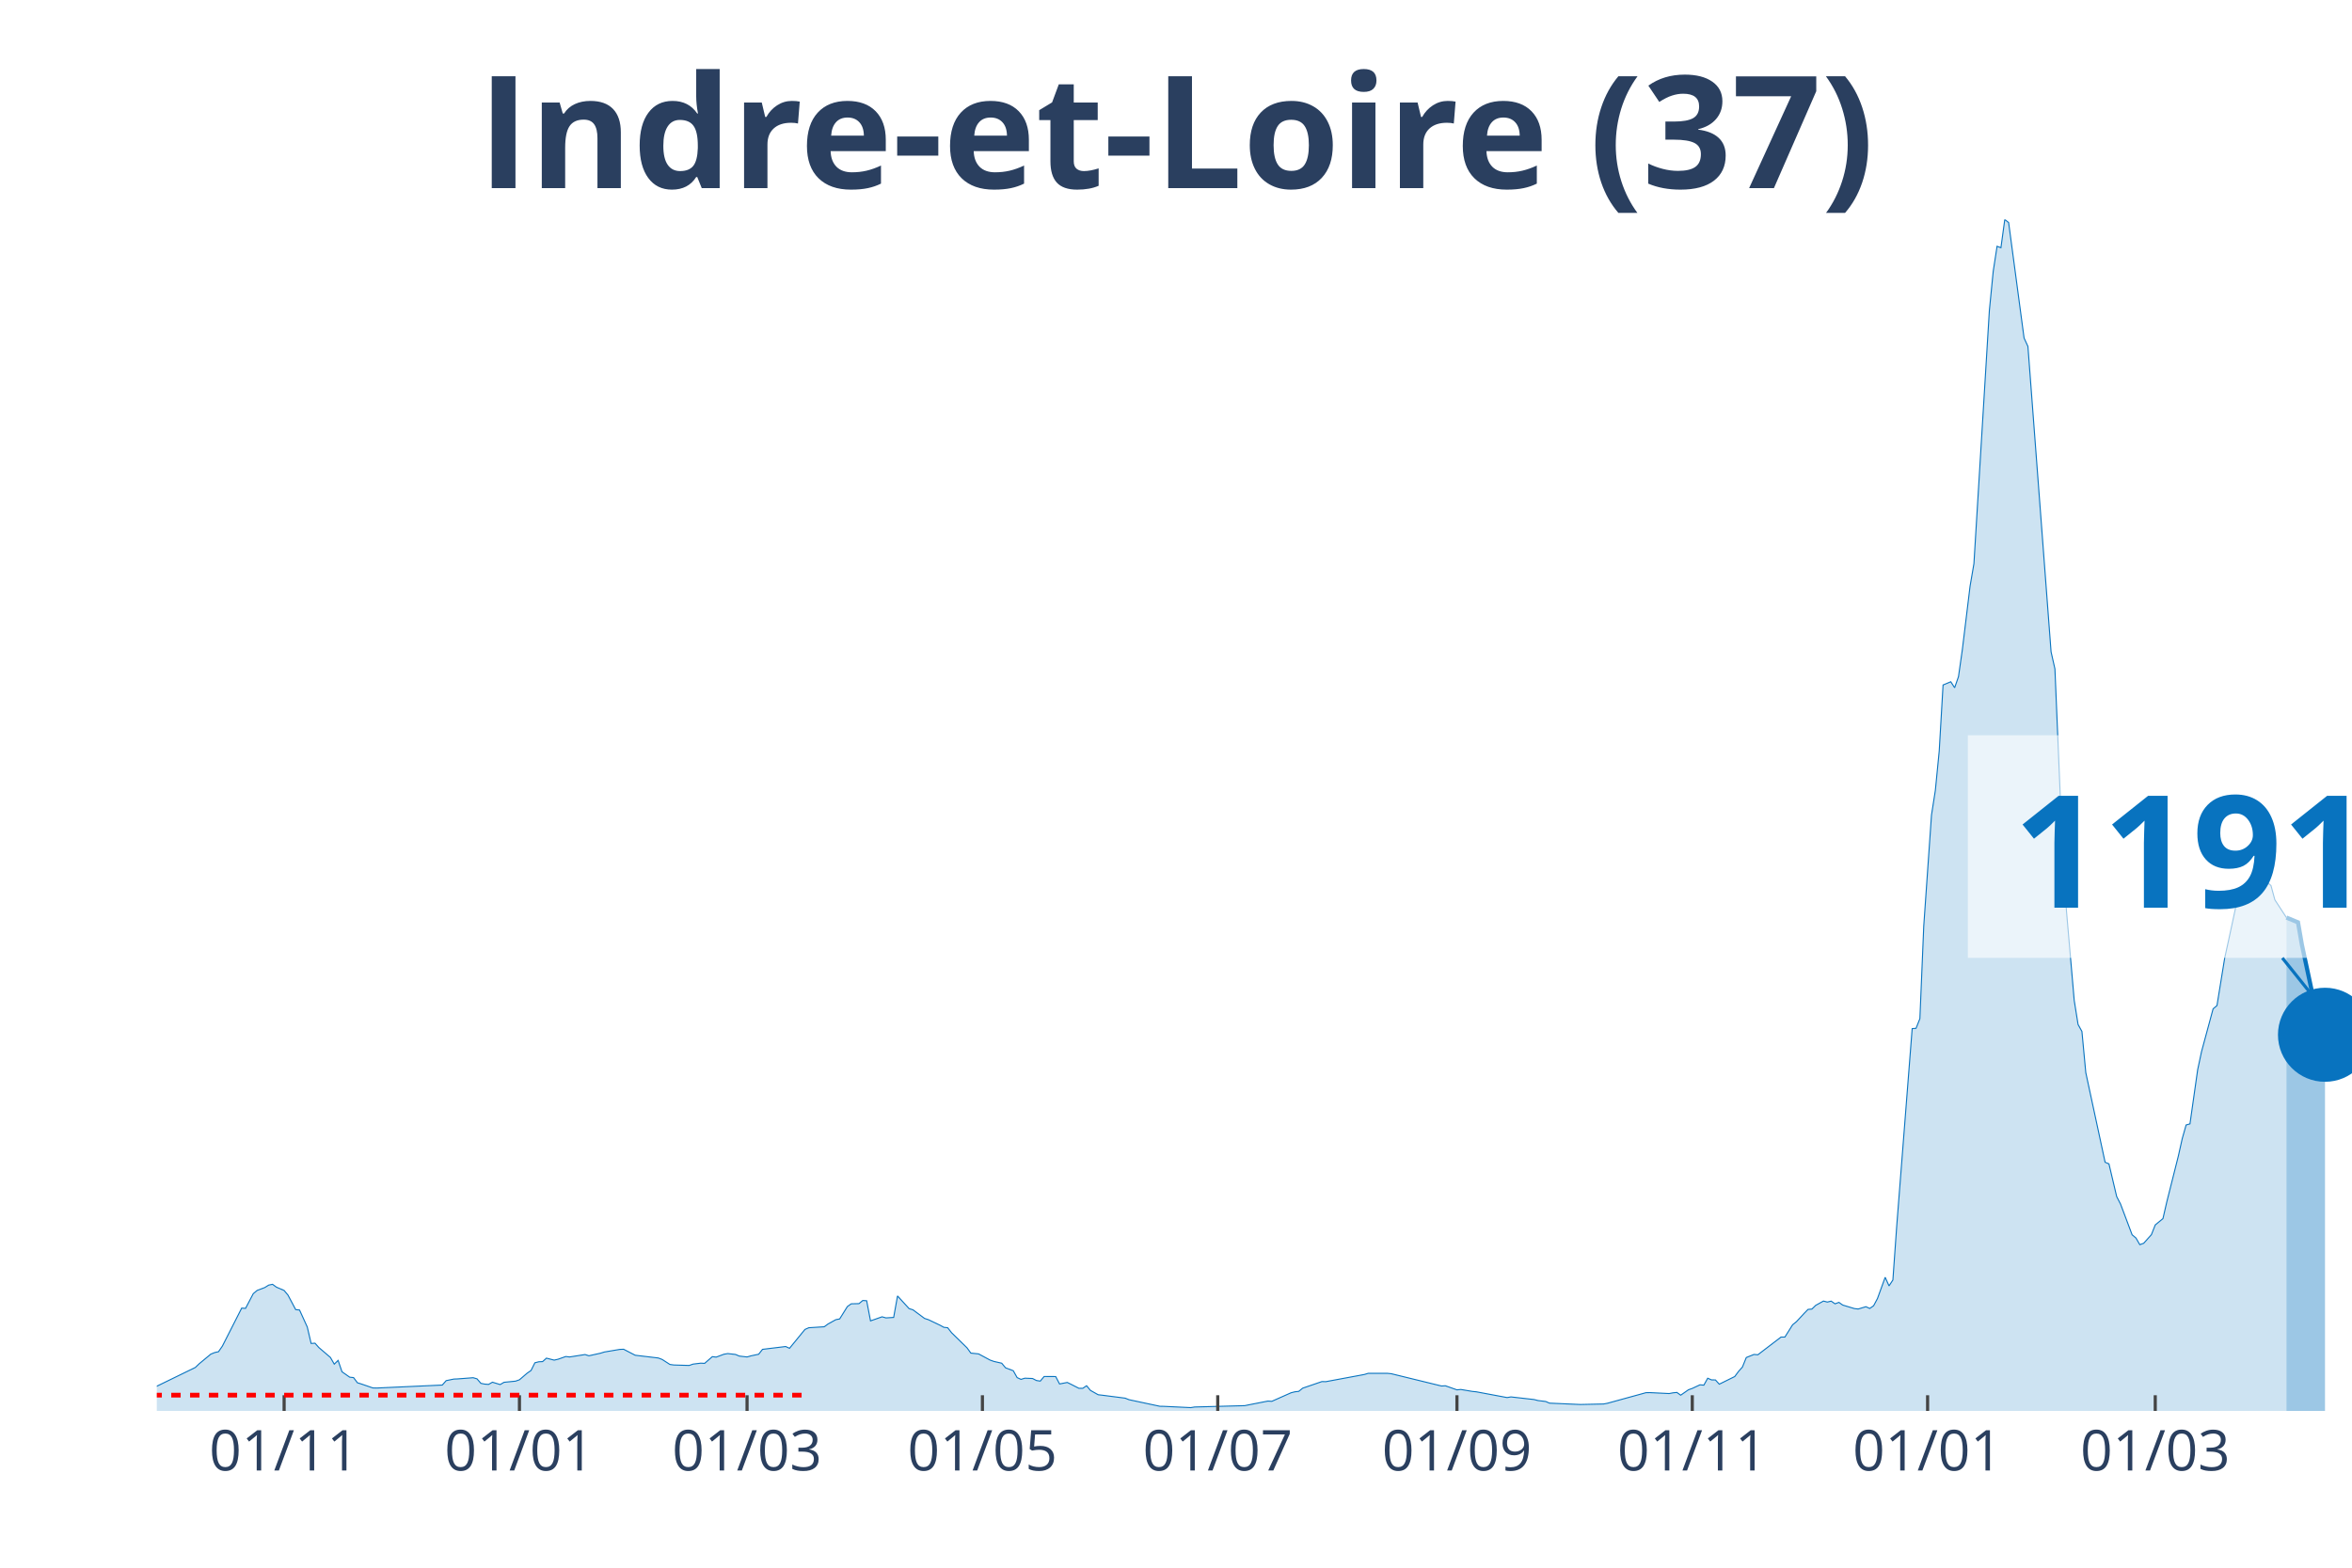
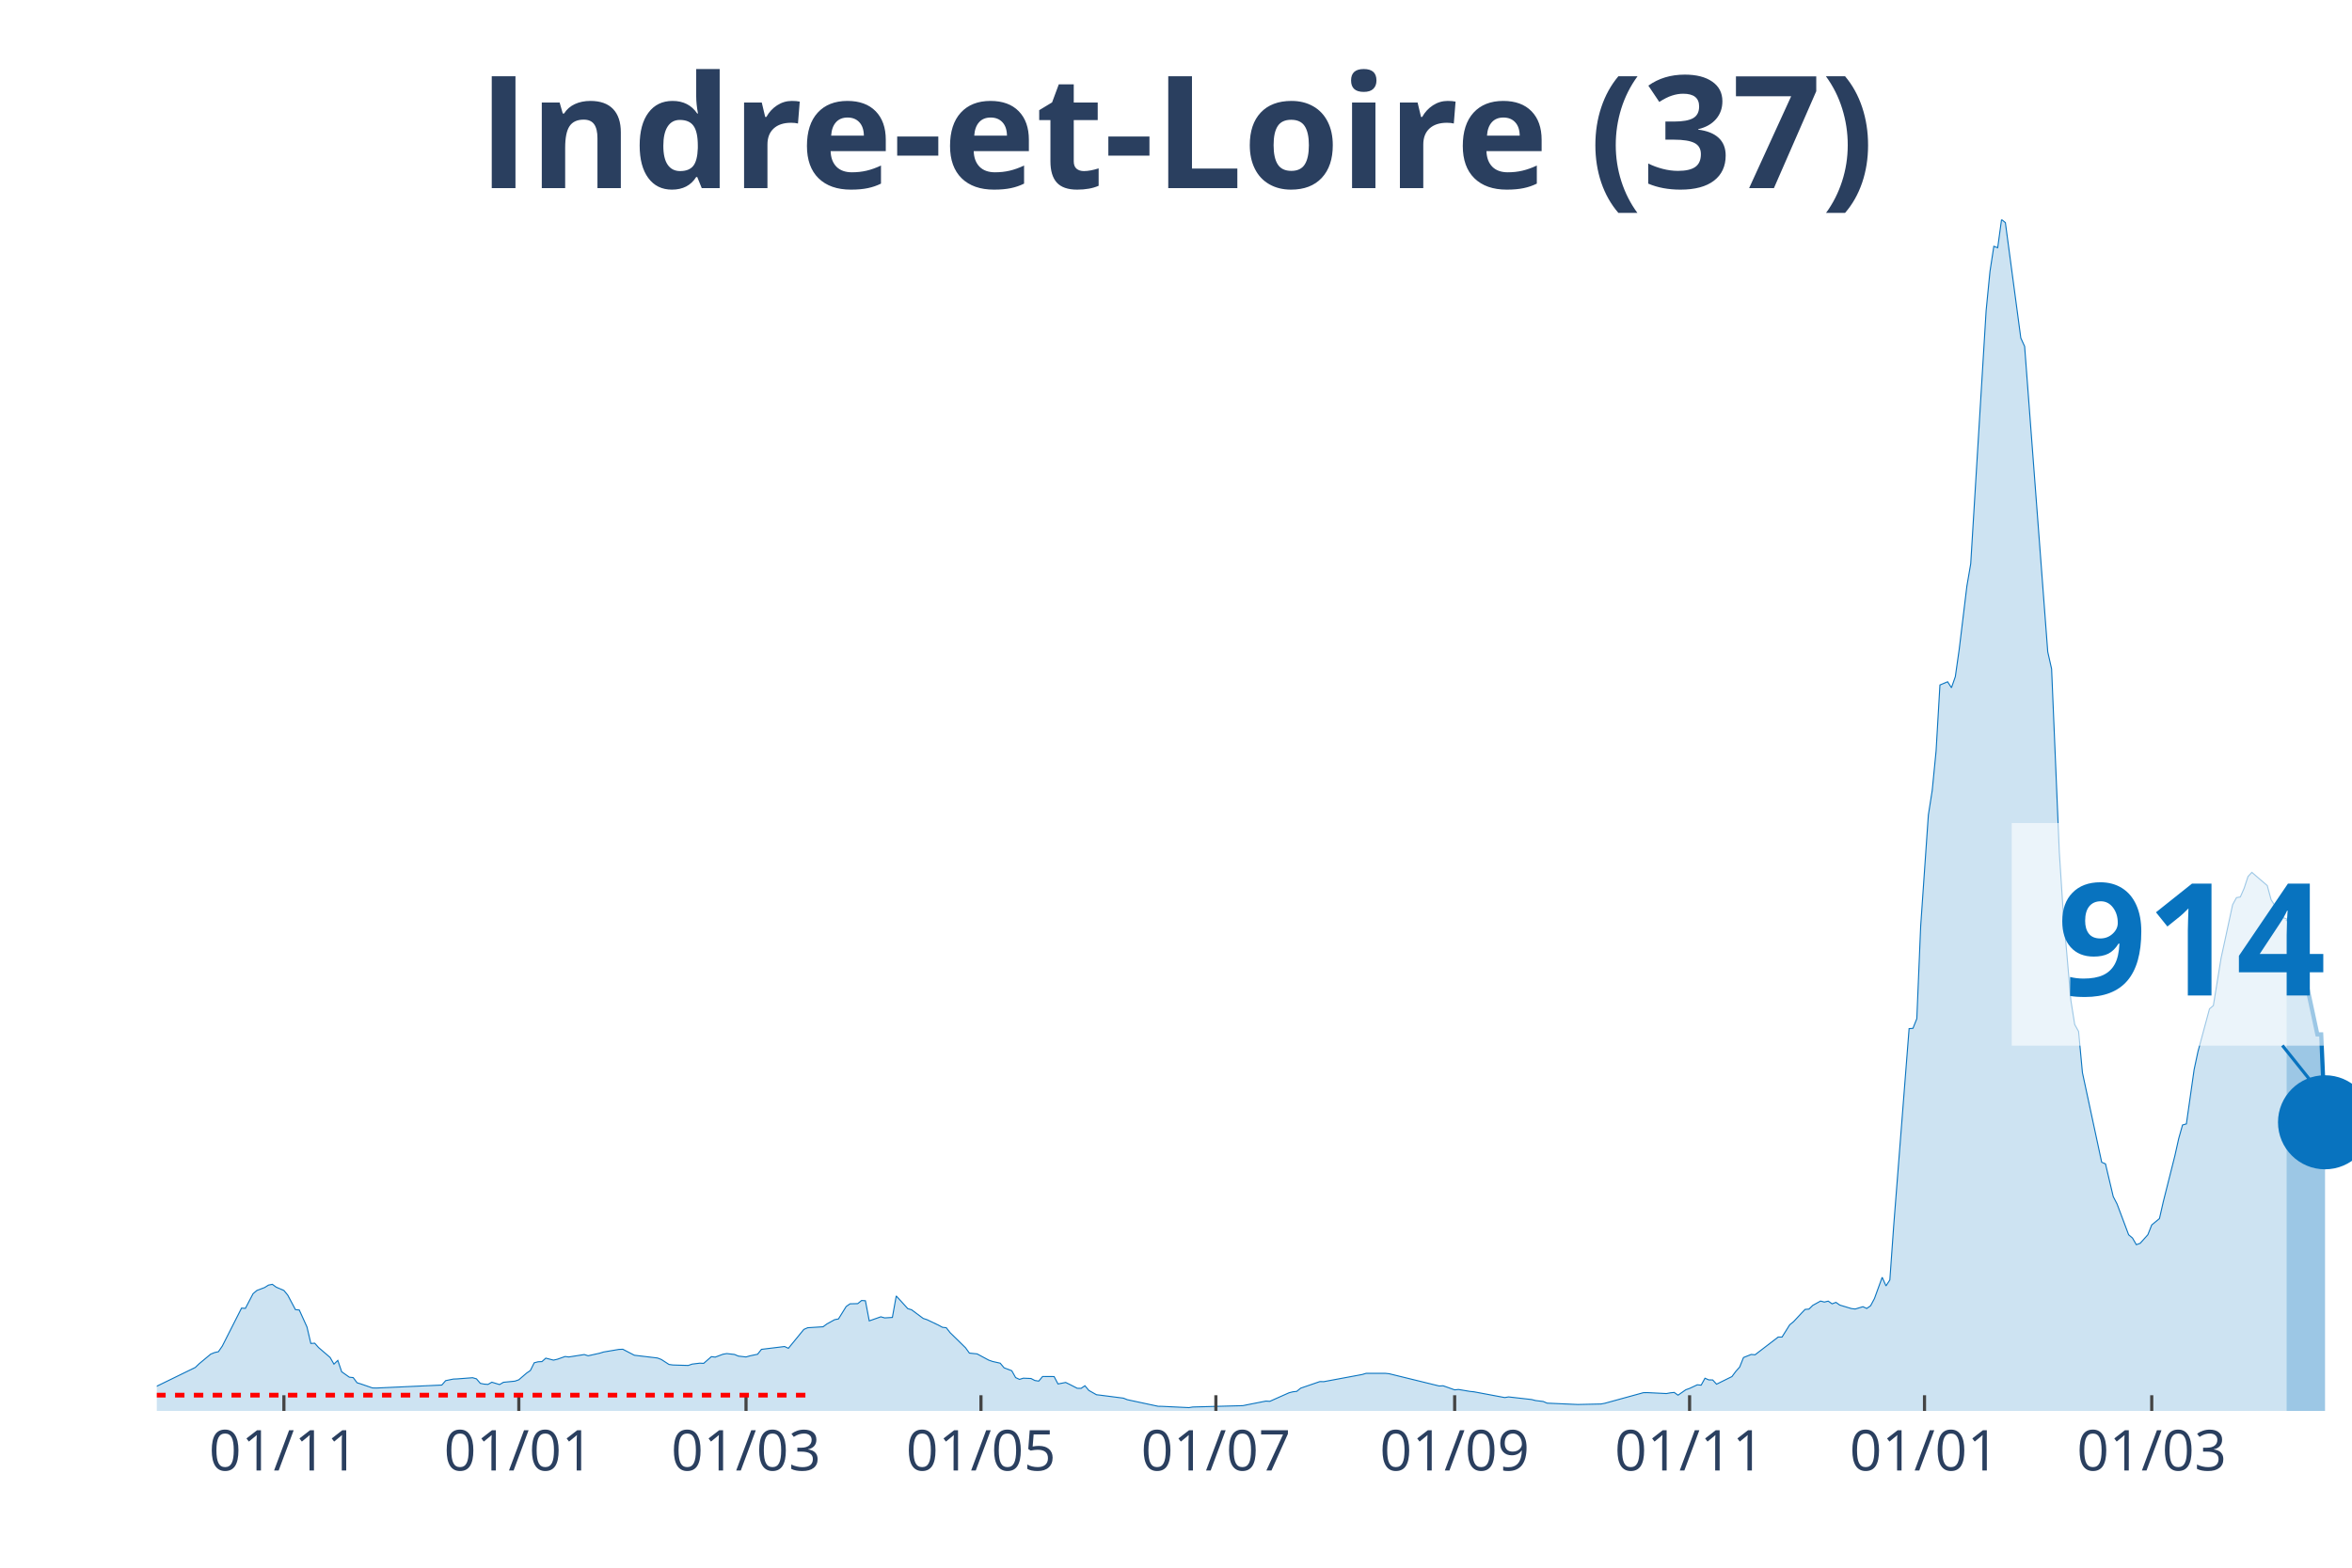
<svg xmlns="http://www.w3.org/2000/svg" class="main-svg" width="1125" height="750" style="" viewBox="0 0 750 500">
  <rect x="0" y="0" width="750" height="500" style="fill: rgb(0, 0, 0); fill-opacity: 0;" />
-   <defs id="defs-50a23c">
+   <defs id="defs-f1ec44">
    <g class="clips">
-       <clipPath id="clip50a23cxyplot" class="plotclip">
+       <clipPath id="clipf1ec44xyplot" class="plotclip">
        <rect width="700" height="380" />
      </clipPath>
-       <clipPath class="axesclip" id="clip50a23cx">
+       <clipPath class="axesclip" id="clipf1ec44x">
        <rect x="50" y="0" width="700" height="500" />
      </clipPath>
-       <clipPath class="axesclip" id="clip50a23cy">
+       <clipPath class="axesclip" id="clipf1ec44y">
        <rect x="0" y="70" width="750" height="380" />
      </clipPath>
-       <clipPath class="axesclip" id="clip50a23cxy">
+       <clipPath class="axesclip" id="clipf1ec44xy">
        <rect x="50" y="70" width="700" height="380" />
      </clipPath>
    </g>
    <g class="gradients" />
  </defs>
  <g class="bglayer">
    <rect class="bg" x="50" y="70" width="700" height="380" style="fill: rgb(0, 0, 0); fill-opacity: 0; stroke-width: 0;" />
  </g>
  <g class="layer-below">
    <g class="imagelayer" />
    <g class="shapelayer" />
  </g>
  <g class="cartesianlayer">
    <g class="subplot xy">
      <g class="layer-subplot">
        <g class="shapelayer" />
        <g class="imagelayer" />
      </g>
      <g class="gridlayer">
        <g class="x">
-           <path class="xgrid crisp" transform="translate(90.6,0)" d="M0,70v380" style="stroke: rgb(255, 255, 255); stroke-opacity: 1; stroke-width: 1px;" />
-           <path class="xgrid crisp" transform="translate(165.64,0)" d="M0,70v380" style="stroke: rgb(255, 255, 255); stroke-opacity: 1; stroke-width: 1px;" />
-           <path class="xgrid crisp" transform="translate(238.22,0)" d="M0,70v380" style="stroke: rgb(255, 255, 255); stroke-opacity: 1; stroke-width: 1px;" />
-           <path class="xgrid crisp" transform="translate(313.27,0)" d="M0,70v380" style="stroke: rgb(255, 255, 255); stroke-opacity: 1; stroke-width: 1px;" />
-           <path class="xgrid crisp" transform="translate(388.31,0)" d="M0,70v380" style="stroke: rgb(255, 255, 255); stroke-opacity: 1; stroke-width: 1px;" />
-           <path class="xgrid crisp" transform="translate(464.59,0)" d="M0,70v380" style="stroke: rgb(255, 255, 255); stroke-opacity: 1; stroke-width: 1px;" />
-           <path class="xgrid crisp" transform="translate(539.63,0)" d="M0,70v380" style="stroke: rgb(255, 255, 255); stroke-opacity: 1; stroke-width: 1px;" />
-           <path class="xgrid crisp" transform="translate(614.67,0)" d="M0,70v380" style="stroke: rgb(255, 255, 255); stroke-opacity: 1; stroke-width: 1px;" />
-           <path class="xgrid crisp" transform="translate(687.26,0)" d="M0,70v380" style="stroke: rgb(255, 255, 255); stroke-opacity: 1; stroke-width: 1px;" />
+           <path class="xgrid crisp" transform="translate(90.53,0)" d="M0,70v380" style="stroke: rgb(255, 255, 255); stroke-opacity: 1; stroke-width: 1px;" />
+           <path class="xgrid crisp" transform="translate(165.44,0)" d="M0,70v380" style="stroke: rgb(255, 255, 255); stroke-opacity: 1; stroke-width: 1px;" />
+           <path class="xgrid crisp" transform="translate(237.89,0)" d="M0,70v380" style="stroke: rgb(255, 255, 255); stroke-opacity: 1; stroke-width: 1px;" />
+           <path class="xgrid crisp" transform="translate(312.81,0)" d="M0,70v380" style="stroke: rgb(255, 255, 255); stroke-opacity: 1; stroke-width: 1px;" />
+           <path class="xgrid crisp" transform="translate(387.72,0)" d="M0,70v380" style="stroke: rgb(255, 255, 255); stroke-opacity: 1; stroke-width: 1px;" />
+           <path class="xgrid crisp" transform="translate(463.86,0)" d="M0,70v380" style="stroke: rgb(255, 255, 255); stroke-opacity: 1; stroke-width: 1px;" />
+           <path class="xgrid crisp" transform="translate(538.77,0)" d="M0,70v380" style="stroke: rgb(255, 255, 255); stroke-opacity: 1; stroke-width: 1px;" />
+           <path class="xgrid crisp" transform="translate(613.68,0)" d="M0,70v380" style="stroke: rgb(255, 255, 255); stroke-opacity: 1; stroke-width: 1px;" />
+           <path class="xgrid crisp" transform="translate(686.14,0)" d="M0,70v380" style="stroke: rgb(255, 255, 255); stroke-opacity: 1; stroke-width: 1px;" />
        </g>
        <g class="y" />
      </g>
      <g class="zerolinelayer" />
      <path class="xlines-below" />
      <path class="ylines-below" />
      <g class="overlines-below" />
      <g class="xaxislayer-below" />
      <g class="yaxislayer-below" />
      <g class="overaxes-below" />
-       <g class="plot" transform="translate(50, 70)" clip-path="url('#clip50a23cxyplot')">
+       <g class="plot" transform="translate(50, 70)" clip-path="url('#clipf1ec44xyplot')">
        <g class="scatterlayer mlayer">
-           <g class="trace scatter tracedb8629" style="stroke-miterlimit: 2;">
+           <g class="trace scatter trace1de914" style="stroke-miterlimit: 2;">
            <g class="fills">
              <g>
-                 <path class="js-fill" d="M679.09,380L-167.31,380L-167.31,379.28L-151.32,379.77L-150.09,379.8L-87.35,379.24L-86.12,379.1L-54.13,377.69L-52.9,377.27L-41.83,376.57L-40.6,376.57L-30.76,374.96L-29.53,374.38L-19.68,371.19L-18.45,370.57L-11.07,370.97L-9.84,371.85L-2.46,373.38L-1.23,372.72L12.3,366.13L13.53,364.95L17.22,361.89L18.45,361.39L19.68,361.11L20.91,359.33L27.07,347.21L28.3,347.29L30.76,342.6L31.99,341.57L34.45,340.64L35.68,339.87L36.91,339.62L38.14,340.52L40.6,341.58L41.83,343.06L44.29,347.69L45.52,347.82L47.98,353.23L49.21,358.48L50.44,358.4L51.67,359.78L55.36,362.94L56.59,365.08L57.82,363.89L59.05,367.51L61.51,369.24L62.74,369.37L63.97,371.02L65.2,371.4L68.89,372.67L70.12,372.7L91.04,371.75L92.27,370.34L94.73,369.84L95.96,369.79L100.88,369.41L102.11,369.77L103.34,371.2L104.57,371.45L105.8,371.54L107.03,370.84L109.49,371.59L110.72,370.87L114.41,370.5L115.64,370.07L118.1,367.96L119.33,367.11L120.56,364.65L121.79,364.33L123.02,364.27L124.25,363.17L126.71,363.8L127.94,363.52L130.4,362.65L131.63,362.79L136.56,362.02L137.79,362.41L141.48,361.59L142.71,361.21L147.63,360.38L148.86,360.33L152.55,362.24L153.78,362.39L159.93,363.12L161.16,363.59L163.62,365.18L164.85,365.35L169.77,365.5L171,365.07L173.46,364.77L174.69,364.83L177.15,362.69L178.38,362.84L180.84,361.92L182.07,361.71L184.53,361.99L185.76,362.51L188.22,362.79L189.46,362.44L191.92,361.92L193.15,360.36L200.53,359.46L201.76,360.03L206.68,354.01L207.91,353.47L212.83,353.16L214.06,352.26L216.52,350.9L217.75,350.66L220.21,346.71L221.44,345.84L223.9,345.78L225.13,344.78L226.36,344.86L227.59,351.28L231.28,349.98L232.51,350.33L234.97,350.18L236.2,343.33L239.89,347.37L241.12,347.75L244.82,350.5L246.05,350.9L249.74,352.66L250.97,353.33L252.2,353.47L253.43,355.05L258.35,359.86L259.58,361.56L262.04,361.81L263.27,362.47L265.73,363.79L266.96,364.22L269.42,364.78L270.65,366.25L273.11,367.18L274.34,369.37L275.57,369.94L276.8,369.56L279.26,369.66L280.49,370.3L281.72,370.49L282.95,369.02L286.64,369.04L287.87,371.4L290.33,370.92L291.56,371.52L294.02,372.78L295.25,372.8L296.49,371.97L297.72,373.45L300.18,374.84L301.41,374.98L308.79,375.93L310.02,376.42L319.86,378.52L321.09,378.54L329.7,378.95L330.93,378.75L346.92,378.32L348.15,378.07L354.31,376.86L355.54,376.94L361.69,374.21L362.92,373.9L364.15,373.76L365.38,372.75L371.53,370.64L372.76,370.67L385.06,368.38L386.29,368.01L392.44,368.01L393.67,368.14L409.67,372.05L410.9,371.98L414.59,373.28L415.82,373.16L419.51,373.78L420.74,373.9L430.58,375.74L431.81,375.53L439.19,376.37L440.42,376.69L442.88,376.99L444.11,377.52L452.72,377.9L453.95,377.95L461.34,377.79L462.57,377.56L474.87,374.18L476.1,374.16L482.25,374.46L483.48,374.23L484.71,374.1L485.94,374.98L488.4,373.26L489.63,372.82L492.09,371.67L493.32,371.78L494.55,369.57L495.78,370.11L497.01,370.12L498.24,371.47L503.16,369.04L504.39,367.39L505.62,366.01L506.85,362.97L509.31,361.99L510.54,362.09L517.93,356.44L519.16,356.44L521.62,352.53L522.85,351.53L525.31,348.88L526.54,347.62L527.77,347.52L529,346.32L531.46,344.96L532.69,345.28L533.92,344.98L535.15,345.84L536.38,345.38L537.61,346.24L541.3,347.35L542.53,347.5L544.99,346.76L546.22,347.32L547.45,346.46L548.68,344.16L551.14,337.38L552.37,340.12L553.6,338.24L554.83,320.93L559.75,258.07L560.98,257.98L562.21,254.89L563.44,225.39L565.91,189.95L567.14,182.08L568.37,169.56L569.6,148.47L572.06,147.44L573.29,149.34L574.52,145.81L575.75,137.17L578.21,116.96L579.44,109.78L584.36,29.07L585.59,16.56L586.82,8.55L588.05,9.01L589.28,0L590.51,1L595.43,37.8L596.66,40.49L604.04,137.9L605.27,143.34L607.73,201.81L608.96,220.65L611.42,249.05L612.65,256.75L613.88,258.97L615.11,272.1L621.27,300.69L622.5,301.22L624.96,311.63L626.19,314.01L629.88,323.81L631.11,324.85L632.34,326.98L633.57,326.53L636.03,323.79L637.26,320.68L639.72,318.65L640.95,313.3L644.64,298.65L645.87,293.14L647.1,288.8L648.33,288.45L650.79,271.17L652.02,265.4L655.71,251.75L656.94,250.72L659.4,235.58L660.63,229.98L663.09,218.55L664.32,216.29L665.55,216.08L666.78,213.3L668.01,209.56L669.24,208.23L674.17,212.45L675.4,216.99L679.09,222.65" style="fill: rgb(8, 115, 191); fill-opacity: 0.2; stroke-width: 0;" />
+                 <path class="js-fill" d="M679.12,380L-167.02,380L-167.02,379.28L-151.05,379.77L-149.82,379.8L-87.19,379.24L-85.96,379.1L-54.04,377.69L-52.81,377.27L-41.75,376.57L-40.53,376.57L-30.7,374.96L-29.47,374.38L-19.65,371.19L-18.42,370.57L-11.05,370.97L-9.82,371.85L-2.46,373.38L-1.23,372.72L12.28,366.13L13.51,364.95L17.19,361.89L18.42,361.39L19.65,361.11L20.88,359.33L27.02,347.21L28.25,347.29L30.7,342.6L31.93,341.57L34.39,340.64L35.61,339.87L36.84,339.62L38.07,340.52L40.53,341.58L41.75,343.06L44.21,347.69L45.44,347.82L47.89,353.23L49.12,358.48L50.35,358.4L51.58,359.78L55.26,362.94L56.49,365.08L57.72,363.89L58.95,367.51L61.4,369.24L62.63,369.37L63.86,371.02L65.09,371.4L68.77,372.67L70,372.7L90.88,371.75L92.11,370.34L94.56,369.84L95.79,369.79L100.7,369.41L101.93,369.77L103.16,371.2L104.39,371.45L105.61,371.54L106.84,370.84L109.3,371.59L110.53,370.87L114.21,370.5L115.44,370.07L117.89,367.96L119.12,367.11L120.35,364.65L121.58,364.33L122.81,364.27L124.04,363.17L126.49,363.8L127.72,363.52L130.18,362.65L131.4,362.79L136.32,362.02L137.54,362.41L141.23,361.59L142.46,361.21L147.37,360.38L148.6,360.33L152.28,362.24L153.51,362.39L159.65,363.12L160.88,363.59L163.33,365.18L164.56,365.35L169.47,365.5L170.7,365.07L173.16,364.77L174.39,364.83L176.84,362.69L178.07,362.84L180.53,361.92L181.75,361.71L184.21,361.99L185.44,362.51L187.89,362.79L189.12,362.44L191.58,361.92L192.81,360.36L200.18,359.46L201.4,360.03L206.32,354.01L207.54,353.47L212.46,353.16L213.68,352.26L216.14,350.9L217.37,350.66L219.82,346.71L221.05,345.84L223.51,345.78L224.74,344.78L225.96,344.86L227.19,351.28L230.88,349.98L232.11,350.33L234.56,350.18L235.79,343.33L239.47,347.37L240.7,347.75L244.39,350.5L245.61,350.9L249.3,352.66L250.53,353.33L251.75,353.47L252.98,355.05L257.89,359.86L259.12,361.56L261.58,361.81L262.81,362.47L265.26,363.79L266.49,364.22L268.95,364.78L270.18,366.25L272.63,367.18L273.86,369.37L275.09,369.94L276.32,369.56L278.77,369.66L280,370.3L281.23,370.49L282.46,369.02L286.14,369.04L287.37,371.4L289.82,370.92L291.05,371.52L293.51,372.78L294.74,372.8L295.96,371.97L297.19,373.45L299.65,374.84L300.88,374.98L308.25,375.93L309.47,376.42L319.3,378.52L320.53,378.54L329.12,378.95L330.35,378.75L346.32,378.32L347.54,378.07L353.68,376.86L354.91,376.94L361.05,374.21L362.28,373.9L363.51,373.76L364.74,372.75L370.88,370.64L372.11,370.67L384.39,368.38L385.61,368.01L391.75,368.01L392.98,368.14L408.95,372.05L410.18,371.98L413.86,373.28L415.09,373.16L418.77,373.78L420,373.9L429.82,375.74L431.05,375.53L438.42,376.37L439.65,376.69L442.11,376.99L443.33,377.52L451.93,377.9L453.16,377.95L460.53,377.79L461.75,377.56L474.04,374.18L475.26,374.16L481.4,374.46L482.63,374.23L483.86,374.1L485.09,374.98L487.54,373.26L488.77,372.82L491.23,371.67L492.46,371.78L493.68,369.57L494.91,370.11L496.14,370.12L497.37,371.47L502.28,369.04L503.51,367.39L504.74,366.01L505.96,362.97L508.42,361.99L509.65,362.09L517.02,356.44L518.25,356.44L520.7,352.53L521.93,351.53L524.39,348.88L525.61,347.62L526.84,347.52L528.07,346.32L530.53,344.96L531.75,345.28L532.98,344.98L534.21,345.84L535.44,345.38L536.67,346.24L540.35,347.35L541.58,347.5L544.04,346.76L545.26,347.32L546.49,346.46L547.72,344.16L550.18,337.38L551.4,340.12L552.63,338.24L553.86,320.93L558.77,258.07L560,257.98L561.23,254.89L562.46,225.39L564.91,189.95L566.14,182.08L567.37,169.56L568.6,148.47L571.05,147.44L572.28,149.34L573.51,145.81L574.74,137.17L577.19,116.96L578.42,109.78L583.33,29.07L584.56,16.56L585.79,8.55L587.02,9.01L588.25,0L589.47,1L594.39,37.8L595.61,40.49L602.98,137.9L604.21,143.34L606.67,201.81L607.89,220.65L610.35,249.05L611.58,256.75L612.81,258.97L614.04,272.1L620.18,300.69L621.4,301.22L623.86,311.63L625.09,314.01L628.77,323.81L630,324.85L631.23,326.98L632.46,326.53L634.91,323.79L636.14,320.68L638.6,318.65L639.82,313.3L643.51,298.65L644.74,293.14L645.96,288.8L647.19,288.45L649.65,271.17L650.88,265.4L654.56,251.75L655.79,250.72L658.25,235.58L659.47,229.98L661.93,218.55L663.16,216.29L664.39,216.08L665.61,213.3L666.84,209.56L668.07,208.23L672.98,212.45L674.21,216.99L677.89,222.65L679.12,223.04" style="fill: rgb(8, 115, 191); fill-opacity: 0.2; stroke-width: 0;" />
              </g>
            </g>
            <g class="errorbars" />
            <g class="lines">
-               <path class="js-line" d="M-167.31,379.28L-151.32,379.77L-150.09,379.8L-87.35,379.24L-86.12,379.1L-54.13,377.69L-52.9,377.27L-41.83,376.57L-40.6,376.57L-30.76,374.96L-29.53,374.38L-19.68,371.19L-18.45,370.57L-11.07,370.97L-9.84,371.85L-2.46,373.38L-1.23,372.72L12.3,366.13L13.53,364.95L17.22,361.89L18.45,361.39L19.68,361.11L20.91,359.33L27.07,347.21L28.3,347.29L30.76,342.6L31.99,341.57L34.45,340.64L35.68,339.87L36.91,339.62L38.14,340.52L40.6,341.58L41.83,343.06L44.29,347.69L45.52,347.82L47.98,353.23L49.21,358.48L50.44,358.4L51.67,359.78L55.36,362.94L56.59,365.08L57.82,363.89L59.05,367.51L61.51,369.24L62.74,369.37L63.97,371.02L65.2,371.4L68.89,372.67L70.12,372.7L91.04,371.75L92.27,370.34L94.73,369.84L95.96,369.79L100.88,369.41L102.11,369.77L103.34,371.2L104.57,371.45L105.8,371.54L107.03,370.84L109.49,371.59L110.72,370.87L114.41,370.5L115.64,370.07L118.1,367.96L119.33,367.11L120.56,364.65L121.79,364.33L123.02,364.27L124.25,363.17L126.71,363.8L127.94,363.52L130.4,362.65L131.63,362.79L136.56,362.02L137.79,362.41L141.48,361.59L142.71,361.21L147.63,360.38L148.86,360.33L152.55,362.24L153.78,362.39L159.93,363.12L161.16,363.59L163.62,365.18L164.85,365.35L169.77,365.5L171,365.07L173.46,364.77L174.69,364.83L177.15,362.69L178.38,362.84L180.84,361.92L182.07,361.71L184.53,361.99L185.76,362.51L188.22,362.79L189.46,362.44L191.92,361.92L193.15,360.36L200.53,359.46L201.76,360.03L206.68,354.01L207.91,353.47L212.83,353.16L214.06,352.26L216.52,350.9L217.75,350.66L220.21,346.71L221.44,345.84L223.9,345.78L225.13,344.78L226.36,344.86L227.59,351.28L231.28,349.98L232.51,350.33L234.97,350.18L236.2,343.33L239.89,347.37L241.12,347.75L244.82,350.5L246.05,350.9L249.74,352.66L250.97,353.33L252.2,353.47L253.43,355.05L258.35,359.86L259.58,361.56L262.04,361.81L263.27,362.47L265.73,363.79L266.96,364.22L269.42,364.78L270.65,366.25L273.11,367.18L274.34,369.37L275.57,369.94L276.8,369.56L279.26,369.66L280.49,370.3L281.72,370.49L282.95,369.02L286.64,369.04L287.87,371.4L290.33,370.92L291.56,371.52L294.02,372.78L295.25,372.8L296.49,371.97L297.72,373.45L300.18,374.84L301.41,374.98L308.79,375.93L310.02,376.42L319.86,378.52L321.09,378.54L329.7,378.95L330.93,378.75L346.92,378.32L348.15,378.07L354.31,376.86L355.54,376.94L361.69,374.21L362.92,373.9L364.15,373.76L365.38,372.75L371.53,370.64L372.76,370.67L385.06,368.38L386.29,368.01L392.44,368.01L393.67,368.14L409.67,372.05L410.9,371.98L414.59,373.28L415.82,373.16L419.51,373.78L420.74,373.9L430.58,375.74L431.81,375.53L439.19,376.37L440.42,376.69L442.88,376.99L444.11,377.52L452.72,377.9L453.95,377.95L461.34,377.79L462.57,377.56L474.87,374.18L476.1,374.16L482.25,374.46L483.48,374.23L484.71,374.1L485.94,374.98L488.4,373.26L489.63,372.82L492.09,371.67L493.32,371.78L494.55,369.57L495.78,370.11L497.01,370.12L498.24,371.47L503.16,369.04L504.39,367.39L505.62,366.01L506.85,362.97L509.31,361.99L510.54,362.09L517.93,356.44L519.16,356.44L521.62,352.53L522.85,351.53L525.31,348.88L526.54,347.62L527.77,347.52L529,346.32L531.46,344.96L532.69,345.28L533.92,344.98L535.15,345.84L536.38,345.38L537.61,346.24L541.3,347.35L542.53,347.5L544.99,346.76L546.22,347.32L547.45,346.46L548.68,344.16L551.14,337.38L552.37,340.12L553.6,338.24L554.83,320.93L559.75,258.07L560.98,257.98L562.21,254.89L563.44,225.39L565.91,189.95L567.14,182.08L568.37,169.56L569.6,148.47L572.06,147.44L573.29,149.34L574.52,145.81L575.75,137.17L578.21,116.96L579.44,109.78L584.36,29.07L585.59,16.56L586.82,8.55L588.05,9.01L589.28,0L590.51,1L595.43,37.8L596.66,40.49L604.04,137.9L605.27,143.34L607.73,201.81L608.96,220.65L611.42,249.05L612.65,256.75L613.88,258.97L615.11,272.1L621.27,300.69L622.5,301.22L624.96,311.63L626.19,314.01L629.88,323.81L631.11,324.85L632.34,326.98L633.57,326.53L636.03,323.79L637.26,320.68L639.72,318.65L640.95,313.3L644.64,298.65L645.87,293.14L647.1,288.8L648.33,288.45L650.79,271.17L652.02,265.4L655.71,251.75L656.94,250.72L659.4,235.58L660.63,229.98L663.09,218.55L664.32,216.29L665.55,216.08L666.78,213.3L668.01,209.56L669.24,208.23L674.17,212.45L675.4,216.99L679.09,222.65" style="vector-effect: non-scaling-stroke; fill: none; stroke: rgb(8, 115, 191); stroke-opacity: 1; stroke-width: 0.5px; opacity: 1;" />
+               <path class="js-line" d="M-167.02,379.28L-151.05,379.77L-149.82,379.8L-87.19,379.24L-85.96,379.1L-54.04,377.69L-52.81,377.27L-41.75,376.57L-40.53,376.57L-30.7,374.96L-29.47,374.38L-19.65,371.19L-18.42,370.57L-11.05,370.97L-9.82,371.85L-2.46,373.38L-1.23,372.72L12.28,366.13L13.51,364.95L17.19,361.89L18.42,361.39L19.65,361.11L20.88,359.33L27.02,347.21L28.25,347.29L30.7,342.6L31.93,341.57L34.39,340.64L35.61,339.87L36.84,339.62L38.07,340.52L40.53,341.58L41.75,343.06L44.21,347.69L45.44,347.82L47.89,353.23L49.12,358.48L50.35,358.4L51.58,359.78L55.26,362.94L56.49,365.08L57.72,363.89L58.95,367.51L61.4,369.24L62.63,369.37L63.86,371.02L65.09,371.4L68.77,372.67L70,372.7L90.88,371.75L92.11,370.34L94.56,369.84L95.79,369.79L100.7,369.41L101.93,369.77L103.16,371.2L104.39,371.45L105.61,371.54L106.84,370.84L109.3,371.59L110.53,370.87L114.21,370.5L115.44,370.07L117.89,367.96L119.12,367.11L120.35,364.65L121.58,364.33L122.81,364.27L124.04,363.17L126.49,363.8L127.72,363.52L130.18,362.65L131.4,362.79L136.32,362.02L137.54,362.41L141.23,361.59L142.46,361.21L147.37,360.38L148.6,360.33L152.28,362.24L153.51,362.39L159.65,363.12L160.88,363.59L163.33,365.18L164.56,365.35L169.47,365.5L170.7,365.07L173.16,364.77L174.39,364.83L176.84,362.69L178.07,362.84L180.53,361.92L181.75,361.71L184.21,361.99L185.44,362.51L187.89,362.79L189.12,362.44L191.58,361.92L192.81,360.36L200.18,359.46L201.4,360.03L206.32,354.01L207.54,353.47L212.46,353.16L213.68,352.26L216.14,350.9L217.37,350.66L219.82,346.71L221.05,345.84L223.51,345.78L224.74,344.78L225.96,344.86L227.19,351.28L230.88,349.98L232.11,350.33L234.56,350.18L235.79,343.33L239.47,347.37L240.7,347.75L244.39,350.5L245.61,350.9L249.3,352.66L250.53,353.33L251.75,353.47L252.98,355.05L257.89,359.86L259.12,361.56L261.58,361.81L262.81,362.47L265.26,363.79L266.49,364.22L268.95,364.78L270.18,366.25L272.63,367.18L273.86,369.37L275.09,369.94L276.32,369.56L278.77,369.66L280,370.3L281.23,370.49L282.46,369.02L286.14,369.04L287.37,371.4L289.82,370.92L291.05,371.52L293.51,372.78L294.74,372.8L295.96,371.97L297.19,373.45L299.65,374.84L300.88,374.98L308.25,375.93L309.47,376.42L319.3,378.52L320.53,378.54L329.12,378.95L330.35,378.75L346.32,378.32L347.54,378.07L353.68,376.86L354.91,376.94L361.05,374.21L362.28,373.9L363.51,373.76L364.74,372.75L370.88,370.64L372.11,370.67L384.39,368.38L385.61,368.01L391.75,368.01L392.98,368.14L408.95,372.05L410.18,371.98L413.86,373.28L415.09,373.16L418.77,373.78L420,373.9L429.82,375.74L431.05,375.53L438.42,376.37L439.65,376.69L442.11,376.99L443.33,377.52L451.93,377.9L453.16,377.95L460.53,377.79L461.75,377.56L474.04,374.18L475.26,374.16L481.4,374.46L482.63,374.23L483.86,374.1L485.09,374.98L487.54,373.26L488.77,372.82L491.23,371.67L492.46,371.78L493.68,369.57L494.91,370.11L496.14,370.12L497.37,371.47L502.28,369.04L503.51,367.39L504.74,366.01L505.96,362.97L508.42,361.99L509.65,362.09L517.02,356.44L518.25,356.44L520.7,352.53L521.93,351.53L524.39,348.88L525.61,347.62L526.84,347.52L528.07,346.32L530.53,344.96L531.75,345.28L532.98,344.98L534.21,345.84L535.44,345.38L536.67,346.24L540.35,347.35L541.58,347.5L544.04,346.76L545.26,347.32L546.49,346.46L547.72,344.16L550.18,337.38L551.4,340.12L552.63,338.24L553.86,320.93L558.77,258.07L560,257.98L561.23,254.89L562.46,225.39L564.91,189.95L566.14,182.08L567.37,169.56L568.6,148.47L571.05,147.44L572.28,149.34L573.51,145.81L574.74,137.17L577.19,116.96L578.42,109.78L583.33,29.07L584.56,16.56L585.79,8.55L587.02,9.01L588.25,0L589.47,1L594.39,37.8L595.61,40.49L602.98,137.9L604.21,143.34L606.67,201.81L607.89,220.65L610.35,249.05L611.58,256.75L612.81,258.97L614.04,272.1L620.18,300.69L621.4,301.22L623.86,311.63L625.09,314.01L628.77,323.81L630,324.85L631.23,326.98L632.46,326.53L634.91,323.79L636.14,320.68L638.6,318.65L639.82,313.3L643.51,298.65L644.74,293.14L645.96,288.8L647.19,288.45L649.65,271.17L650.88,265.4L654.56,251.75L655.79,250.72L658.25,235.58L659.47,229.98L661.93,218.55L663.16,216.29L664.39,216.08L665.61,213.3L666.84,209.56L668.07,208.23L672.98,212.45L674.21,216.99L677.89,222.65L679.12,223.04" style="vector-effect: non-scaling-stroke; fill: none; stroke: rgb(8, 115, 191); stroke-opacity: 1; stroke-width: 0.5px; opacity: 1;" />
            </g>
            <g class="points" />
            <g class="text" />
          </g>
-           <g class="trace scatter trace1e88c2" style="stroke-miterlimit: 2;">
+           <g class="trace scatter trace9d5815" style="stroke-miterlimit: 2;">
            <g class="fills">
              <g>
-                 <path class="js-fill" d="M691.39,380L679.09,380L679.09,222.65L682.78,224.18L684.01,231.26L690.16,260L691.39,260.03" style="fill: rgb(8, 115, 191); fill-opacity: 0.4; stroke-width: 0;" />
+                 <path class="js-fill" d="M691.4,380L679.12,380L679.12,223.04L681.58,224.18L682.81,231.26L688.95,259.91L690.18,259.91L691.4,287.94" style="fill: rgb(8, 115, 191); fill-opacity: 0.4; stroke-width: 0;" />
              </g>
            </g>
            <g class="errorbars" />
            <g class="lines">
-               <path class="js-line" d="M679.09,222.65L682.78,224.18L684.01,231.26L690.16,260L691.39,260.03" style="vector-effect: non-scaling-stroke; fill: none; stroke: rgb(8, 115, 191); stroke-opacity: 1; stroke-width: 2px; opacity: 1;" />
+               <path class="js-line" d="M679.12,223.04L681.58,224.18L682.81,231.26L688.95,259.91L690.18,259.91L691.4,287.94" style="vector-effect: non-scaling-stroke; fill: none; stroke: rgb(8, 115, 191); stroke-opacity: 1; stroke-width: 2px; opacity: 1;" />
            </g>
            <g class="points" />
            <g class="text" />
          </g>
-           <g class="trace scatter tracef9018f" style="stroke-miterlimit: 2; opacity: 1;">
+           <g class="trace scatter tracee607b8" style="stroke-miterlimit: 2; opacity: 1;">
            <g class="fills" />
            <g class="errorbars" />
            <g class="lines" />
            <g class="points">
-               <path class="point" transform="translate(691.39,260.03)" d="M15,0A15,15 0 1,1 0,-15A15,15 0 0,1 15,0Z" style="opacity: 1; stroke-width: 0px; fill: rgb(8, 115, 191); fill-opacity: 1;" />
+               <path class="point" transform="translate(691.4,287.94)" d="M15,0A15,15 0 1,1 0,-15A15,15 0 0,1 15,0Z" style="opacity: 1; stroke-width: 0px; fill: rgb(8, 115, 191); fill-opacity: 1;" />
            </g>
            <g class="text" />
          </g>
        </g>
      </g>
      <g class="overplot" />
      <path class="xlines-above crisp" style="fill: none; stroke-width: 1px; stroke: rgb(0, 0, 0); stroke-opacity: 0;" d="" />
      <path class="ylines-above crisp" style="fill: none;" d="M0,0" />
      <g class="overlines-above" />
      <g class="xaxislayer-above">
-         <path class="xtick ticks crisp" d="M0,450v-5" transform="translate(90.6,0)" style="stroke: rgb(68, 68, 68); stroke-opacity: 1; stroke-width: 1px;" />
-         <path class="xtick ticks crisp" d="M0,450v-5" transform="translate(165.64,0)" style="stroke: rgb(68, 68, 68); stroke-opacity: 1; stroke-width: 1px;" />
-         <path class="xtick ticks crisp" d="M0,450v-5" transform="translate(238.22,0)" style="stroke: rgb(68, 68, 68); stroke-opacity: 1; stroke-width: 1px;" />
-         <path class="xtick ticks crisp" d="M0,450v-5" transform="translate(313.27,0)" style="stroke: rgb(68, 68, 68); stroke-opacity: 1; stroke-width: 1px;" />
-         <path class="xtick ticks crisp" d="M0,450v-5" transform="translate(388.31,0)" style="stroke: rgb(68, 68, 68); stroke-opacity: 1; stroke-width: 1px;" />
-         <path class="xtick ticks crisp" d="M0,450v-5" transform="translate(464.59,0)" style="stroke: rgb(68, 68, 68); stroke-opacity: 1; stroke-width: 1px;" />
-         <path class="xtick ticks crisp" d="M0,450v-5" transform="translate(539.63,0)" style="stroke: rgb(68, 68, 68); stroke-opacity: 1; stroke-width: 1px;" />
-         <path class="xtick ticks crisp" d="M0,450v-5" transform="translate(614.67,0)" style="stroke: rgb(68, 68, 68); stroke-opacity: 1; stroke-width: 1px;" />
-         <path class="xtick ticks crisp" d="M0,450v-5" transform="translate(687.26,0)" style="stroke: rgb(68, 68, 68); stroke-opacity: 1; stroke-width: 1px;" />
+         <path class="xtick ticks crisp" d="M0,450v-5" transform="translate(90.53,0)" style="stroke: rgb(68, 68, 68); stroke-opacity: 1; stroke-width: 1px;" />
+         <path class="xtick ticks crisp" d="M0,450v-5" transform="translate(165.44,0)" style="stroke: rgb(68, 68, 68); stroke-opacity: 1; stroke-width: 1px;" />
+         <path class="xtick ticks crisp" d="M0,450v-5" transform="translate(237.89,0)" style="stroke: rgb(68, 68, 68); stroke-opacity: 1; stroke-width: 1px;" />
+         <path class="xtick ticks crisp" d="M0,450v-5" transform="translate(312.81,0)" style="stroke: rgb(68, 68, 68); stroke-opacity: 1; stroke-width: 1px;" />
+         <path class="xtick ticks crisp" d="M0,450v-5" transform="translate(387.72,0)" style="stroke: rgb(68, 68, 68); stroke-opacity: 1; stroke-width: 1px;" />
+         <path class="xtick ticks crisp" d="M0,450v-5" transform="translate(463.86,0)" style="stroke: rgb(68, 68, 68); stroke-opacity: 1; stroke-width: 1px;" />
+         <path class="xtick ticks crisp" d="M0,450v-5" transform="translate(538.77,0)" style="stroke: rgb(68, 68, 68); stroke-opacity: 1; stroke-width: 1px;" />
+         <path class="xtick ticks crisp" d="M0,450v-5" transform="translate(613.68,0)" style="stroke: rgb(68, 68, 68); stroke-opacity: 1; stroke-width: 1px;" />
+         <path class="xtick ticks crisp" d="M0,450v-5" transform="translate(686.14,0)" style="stroke: rgb(68, 68, 68); stroke-opacity: 1; stroke-width: 1px;" />
        <g class="xtick">
-           <text text-anchor="middle" x="0" y="469" transform="translate(90.6,0)" style="font-family: 'Open Sans', verdana, arial, sans-serif; font-size: 18px; fill: rgb(42, 63, 95); fill-opacity: 1; white-space: pre;">01/11</text>
+           <text text-anchor="middle" x="0" y="469" transform="translate(90.53,0)" style="font-family: 'Open Sans', verdana, arial, sans-serif; font-size: 18px; fill: rgb(42, 63, 95); fill-opacity: 1; white-space: pre;">01/11</text>
        </g>
        <g class="xtick">
-           <text text-anchor="middle" x="0" y="469" transform="translate(165.64,0)" style="font-family: 'Open Sans', verdana, arial, sans-serif; font-size: 18px; fill: rgb(42, 63, 95); fill-opacity: 1; white-space: pre;">01/01</text>
+           <text text-anchor="middle" x="0" y="469" transform="translate(165.44,0)" style="font-family: 'Open Sans', verdana, arial, sans-serif; font-size: 18px; fill: rgb(42, 63, 95); fill-opacity: 1; white-space: pre;">01/01</text>
        </g>
        <g class="xtick">
-           <text text-anchor="middle" x="0" y="469" transform="translate(238.22,0)" style="font-family: 'Open Sans', verdana, arial, sans-serif; font-size: 18px; fill: rgb(42, 63, 95); fill-opacity: 1; white-space: pre;">01/03</text>
+           <text text-anchor="middle" x="0" y="469" transform="translate(237.89,0)" style="font-family: 'Open Sans', verdana, arial, sans-serif; font-size: 18px; fill: rgb(42, 63, 95); fill-opacity: 1; white-space: pre;">01/03</text>
        </g>
        <g class="xtick">
-           <text text-anchor="middle" x="0" y="469" transform="translate(313.27,0)" style="font-family: 'Open Sans', verdana, arial, sans-serif; font-size: 18px; fill: rgb(42, 63, 95); fill-opacity: 1; white-space: pre;">01/05</text>
+           <text text-anchor="middle" x="0" y="469" transform="translate(312.81,0)" style="font-family: 'Open Sans', verdana, arial, sans-serif; font-size: 18px; fill: rgb(42, 63, 95); fill-opacity: 1; white-space: pre;">01/05</text>
        </g>
        <g class="xtick">
-           <text text-anchor="middle" x="0" y="469" transform="translate(388.31,0)" style="font-family: 'Open Sans', verdana, arial, sans-serif; font-size: 18px; fill: rgb(42, 63, 95); fill-opacity: 1; white-space: pre;">01/07</text>
+           <text text-anchor="middle" x="0" y="469" transform="translate(387.72,0)" style="font-family: 'Open Sans', verdana, arial, sans-serif; font-size: 18px; fill: rgb(42, 63, 95); fill-opacity: 1; white-space: pre;">01/07</text>
        </g>
        <g class="xtick">
-           <text text-anchor="middle" x="0" y="469" transform="translate(464.59,0)" style="font-family: 'Open Sans', verdana, arial, sans-serif; font-size: 18px; fill: rgb(42, 63, 95); fill-opacity: 1; white-space: pre;">01/09</text>
+           <text text-anchor="middle" x="0" y="469" transform="translate(463.86,0)" style="font-family: 'Open Sans', verdana, arial, sans-serif; font-size: 18px; fill: rgb(42, 63, 95); fill-opacity: 1; white-space: pre;">01/09</text>
        </g>
        <g class="xtick">
-           <text text-anchor="middle" x="0" y="469" transform="translate(539.63,0)" style="font-family: 'Open Sans', verdana, arial, sans-serif; font-size: 18px; fill: rgb(42, 63, 95); fill-opacity: 1; white-space: pre;">01/11</text>
+           <text text-anchor="middle" x="0" y="469" transform="translate(538.77,0)" style="font-family: 'Open Sans', verdana, arial, sans-serif; font-size: 18px; fill: rgb(42, 63, 95); fill-opacity: 1; white-space: pre;">01/11</text>
        </g>
        <g class="xtick">
-           <text text-anchor="middle" x="0" y="469" transform="translate(614.67,0)" style="font-family: 'Open Sans', verdana, arial, sans-serif; font-size: 18px; fill: rgb(42, 63, 95); fill-opacity: 1; white-space: pre;">01/01</text>
+           <text text-anchor="middle" x="0" y="469" transform="translate(613.68,0)" style="font-family: 'Open Sans', verdana, arial, sans-serif; font-size: 18px; fill: rgb(42, 63, 95); fill-opacity: 1; white-space: pre;">01/01</text>
        </g>
        <g class="xtick">
-           <text text-anchor="middle" x="0" y="469" transform="translate(687.26,0)" style="font-family: 'Open Sans', verdana, arial, sans-serif; font-size: 18px; fill: rgb(42, 63, 95); fill-opacity: 1; white-space: pre;">01/03</text>
+           <text text-anchor="middle" x="0" y="469" transform="translate(686.14,0)" style="font-family: 'Open Sans', verdana, arial, sans-serif; font-size: 18px; fill: rgb(42, 63, 95); fill-opacity: 1; white-space: pre;">01/03</text>
        </g>
      </g>
      <g class="yaxislayer-above" />
      <g class="overaxes-above" />
    </g>
  </g>
  <g class="polarlayer" />
  <g class="ternarylayer" />
  <g class="geolayer" />
  <g class="funnelarealayer" />
  <g class="pielayer" />
  <g class="treemaplayer" />
  <g class="sunburstlayer" />
  <g class="glimages" />
-   <defs id="topdefs-50a23c">
+   <defs id="topdefs-f1ec44">
    <g class="clips" />
  </defs>
  <g class="layer-above">
    <g class="imagelayer" />
    <g class="shapelayer">
-       <path data-index="0" fill-rule="evenodd" d="M-641.39,444.97L257.91,444.97" clip-path="url('#clip50a23cxy')" style="opacity: 1; stroke: rgb(255, 0, 0); stroke-opacity: 1; fill: rgb(0, 0, 0); fill-opacity: 0; stroke-dasharray: 3px, 3px; stroke-width: 1.5px;" />
+       <path data-index="0" fill-rule="evenodd" d="M-640.18,444.97L257.54,444.97" clip-path="url('#clipf1ec44xy')" style="opacity: 1; stroke: rgb(255, 0, 0); stroke-opacity: 1; fill: rgb(0, 0, 0); fill-opacity: 0; stroke-dasharray: 3px, 3px; stroke-width: 1.5px;" />
    </g>
  </g>
  <g class="infolayer">
    <g class="g-gtitle">
      <text class="gtitle" x="375" y="25" text-anchor="middle" dy="0.7em" style="font-family: 'Open Sans', verdana, arial, sans-serif; font-size: 50px; fill: rgb(42, 63, 95); opacity: 1; font-weight: normal; white-space: pre;">
        <tspan style="font-weight:bold">Indre-et-Loire (37)</tspan>
      </text>
    </g>
    <g class="g-xtitle" />
    <g class="annotation" data-index="0" style="opacity: 1;">
-       <g class="annotation-text-g" transform="rotate(0,699.39,270.03)">
-         <g class="cursor-pointer" transform="translate(627, 234)">
-           <rect class="bg" x="0.5" y="0.5" width="143" height="71" style="stroke-width: 1px; stroke: rgb(0, 0, 0); stroke-opacity: 0; fill: rgb(255, 255, 255); fill-opacity: 0.6;" />
-           <text class="annotation-text" text-anchor="middle" x="72.078" y="55.5" style="font-family: 'Open Sans', verdana, arial, sans-serif; font-size: 50px; fill: rgb(8, 115, 191); fill-opacity: 1; white-space: pre;">
-             <tspan style="font-weight:bold">1191 </tspan>
+       <g class="annotation-text-g" transform="rotate(0,699.4,297.94)">
+         <g class="cursor-pointer" transform="translate(641, 262)">
+           <rect class="bg" x="0.5" y="0.5" width="115" height="71" style="stroke-width: 1px; stroke: rgb(0, 0, 0); stroke-opacity: 0; fill: rgb(255, 255, 255); fill-opacity: 0.6;" />
+           <text class="annotation-text" text-anchor="middle" x="57.812" y="55.5" style="font-family: 'Open Sans', verdana, arial, sans-serif; font-size: 50px; fill: rgb(8, 115, 191); fill-opacity: 1; white-space: pre;">
+             <tspan style="font-weight:bold">914 </tspan>
          </text>
        </g>
      </g>
      <g class="annotation-arrow-g" style="opacity: 1;">
-         <path d="M727.79,305.53L739.39,320.03" style="stroke-width: 1px; stroke: rgb(8, 115, 191); stroke-opacity: 1; stroke-dasharray: 0px, 0px, 18.569px, 18.569px;" />
+         <path d="M727.8,333.44L739.4,347.94" style="stroke-width: 1px; stroke: rgb(8, 115, 191); stroke-opacity: 1; stroke-dasharray: 0px, 0px, 18.569px, 18.569px;" />
      </g>
    </g>
  </g>
</svg>
